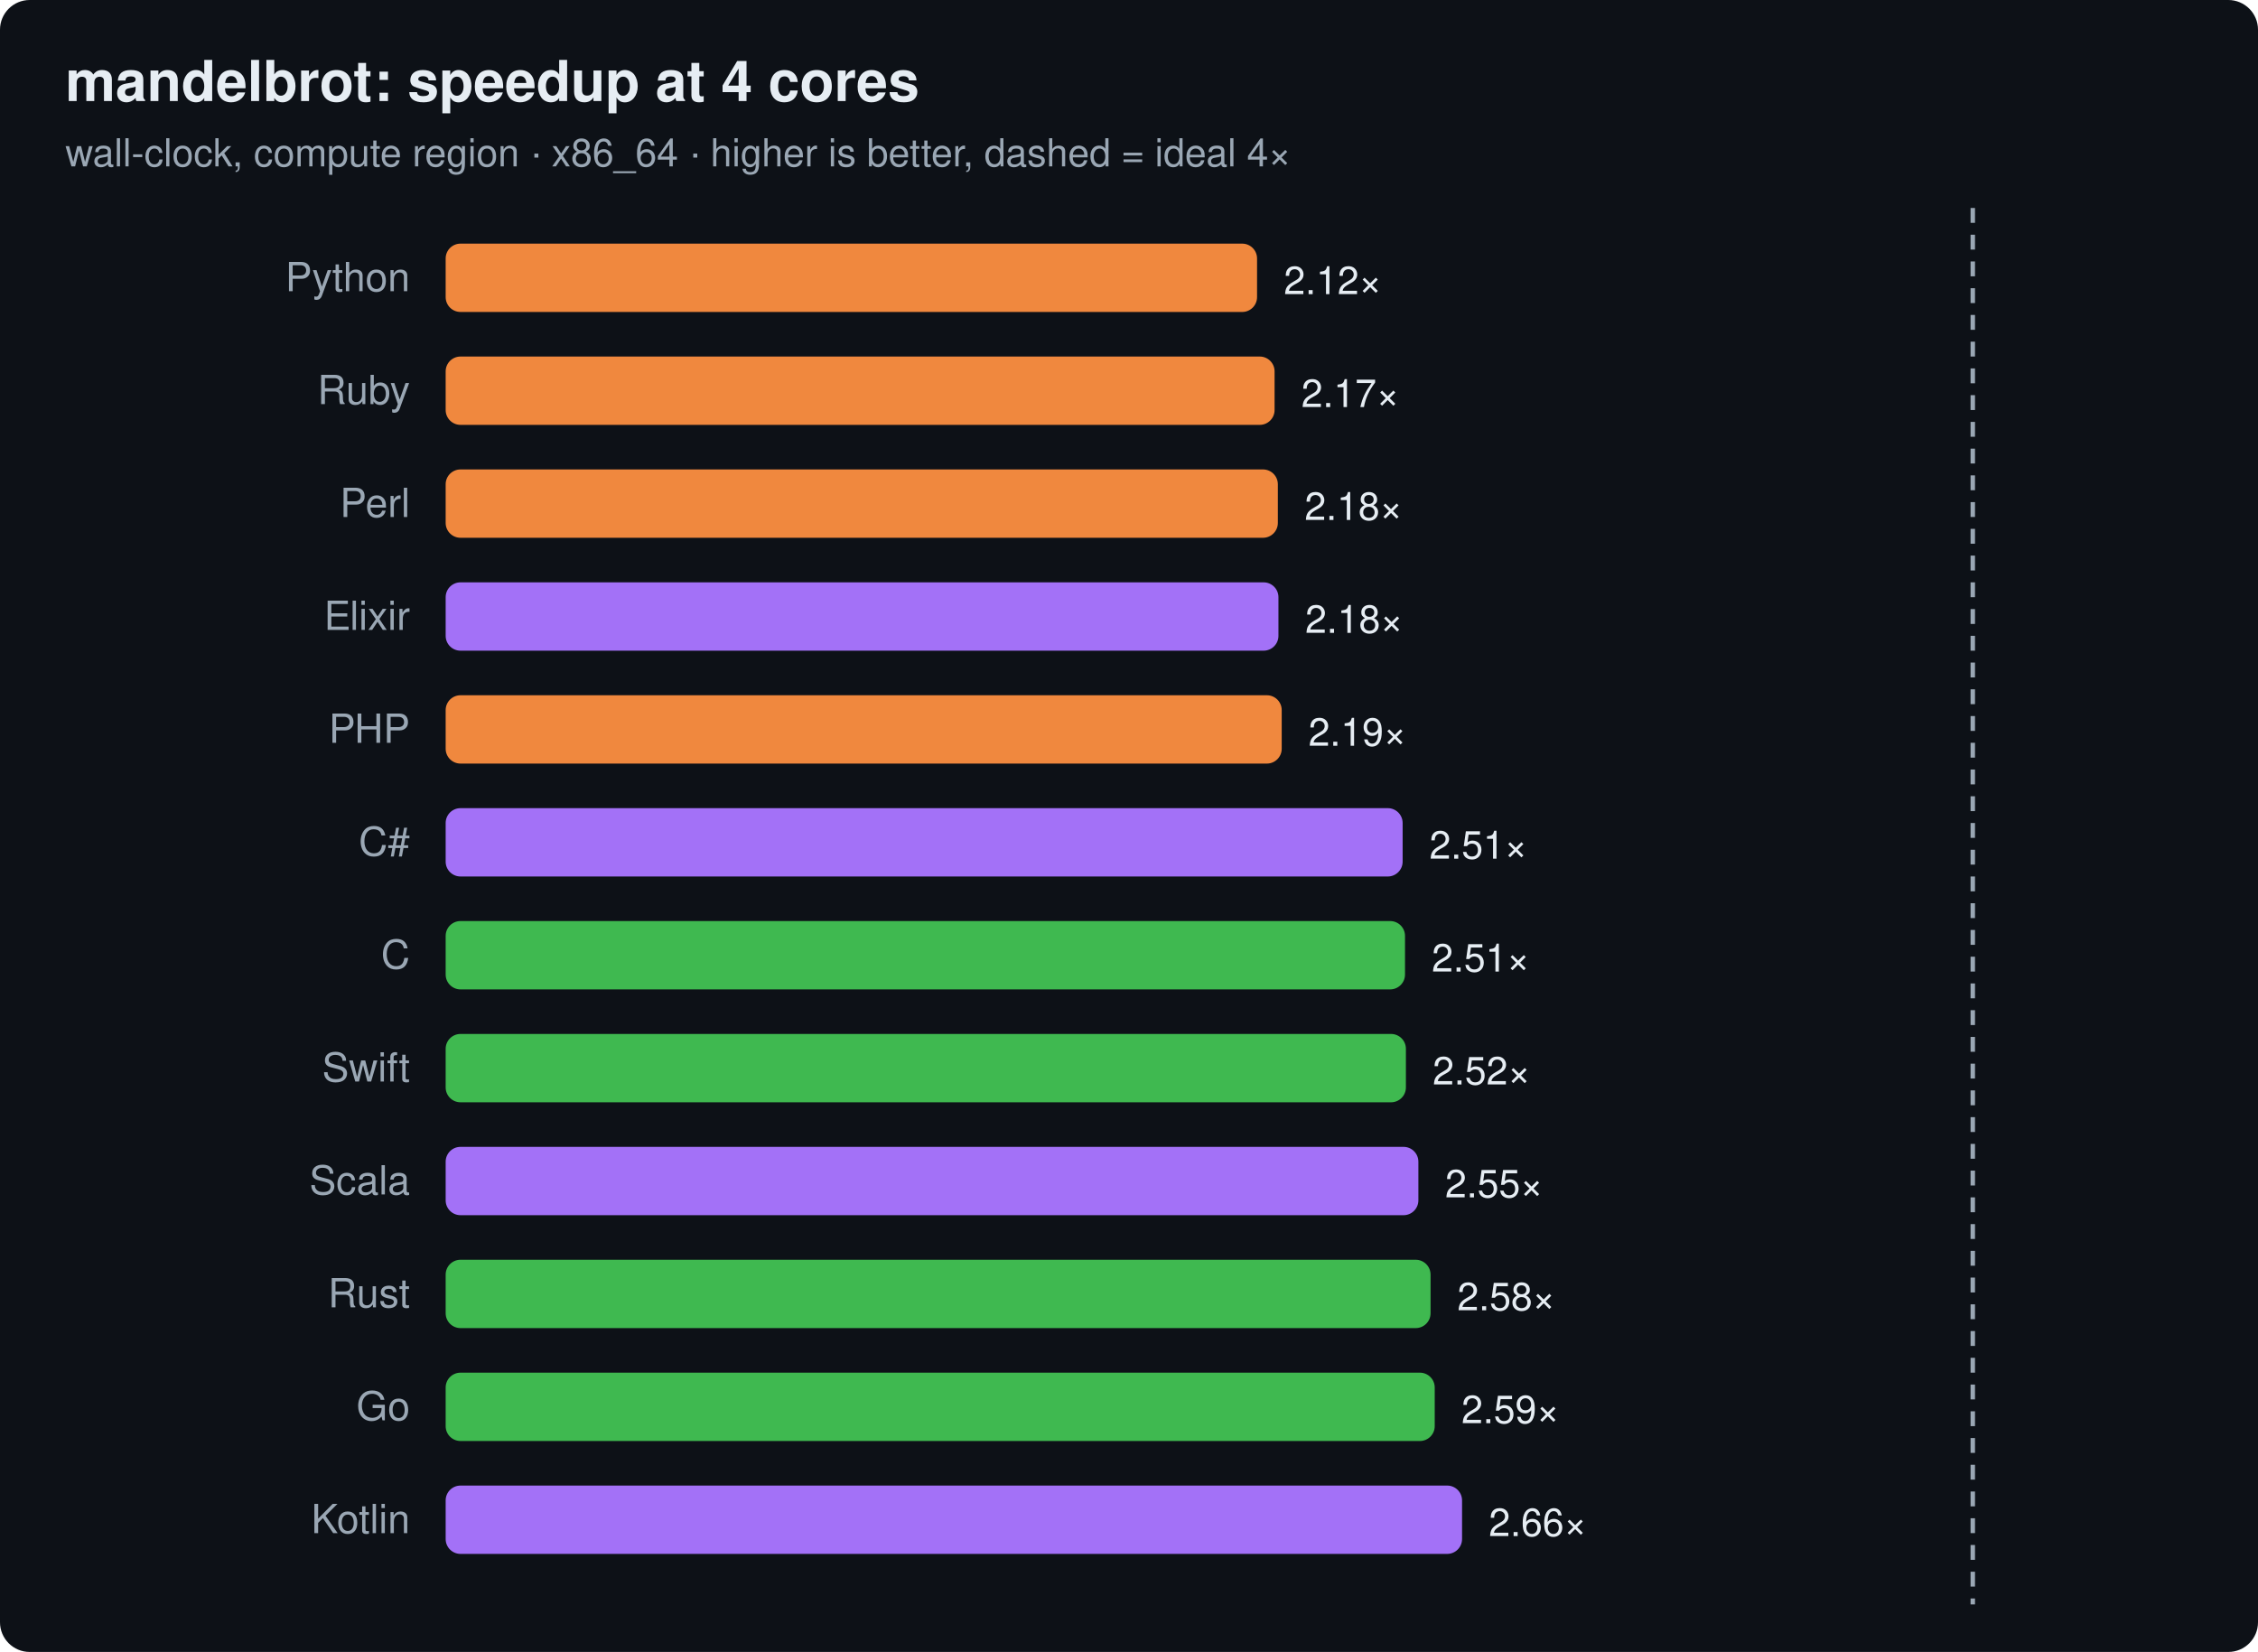
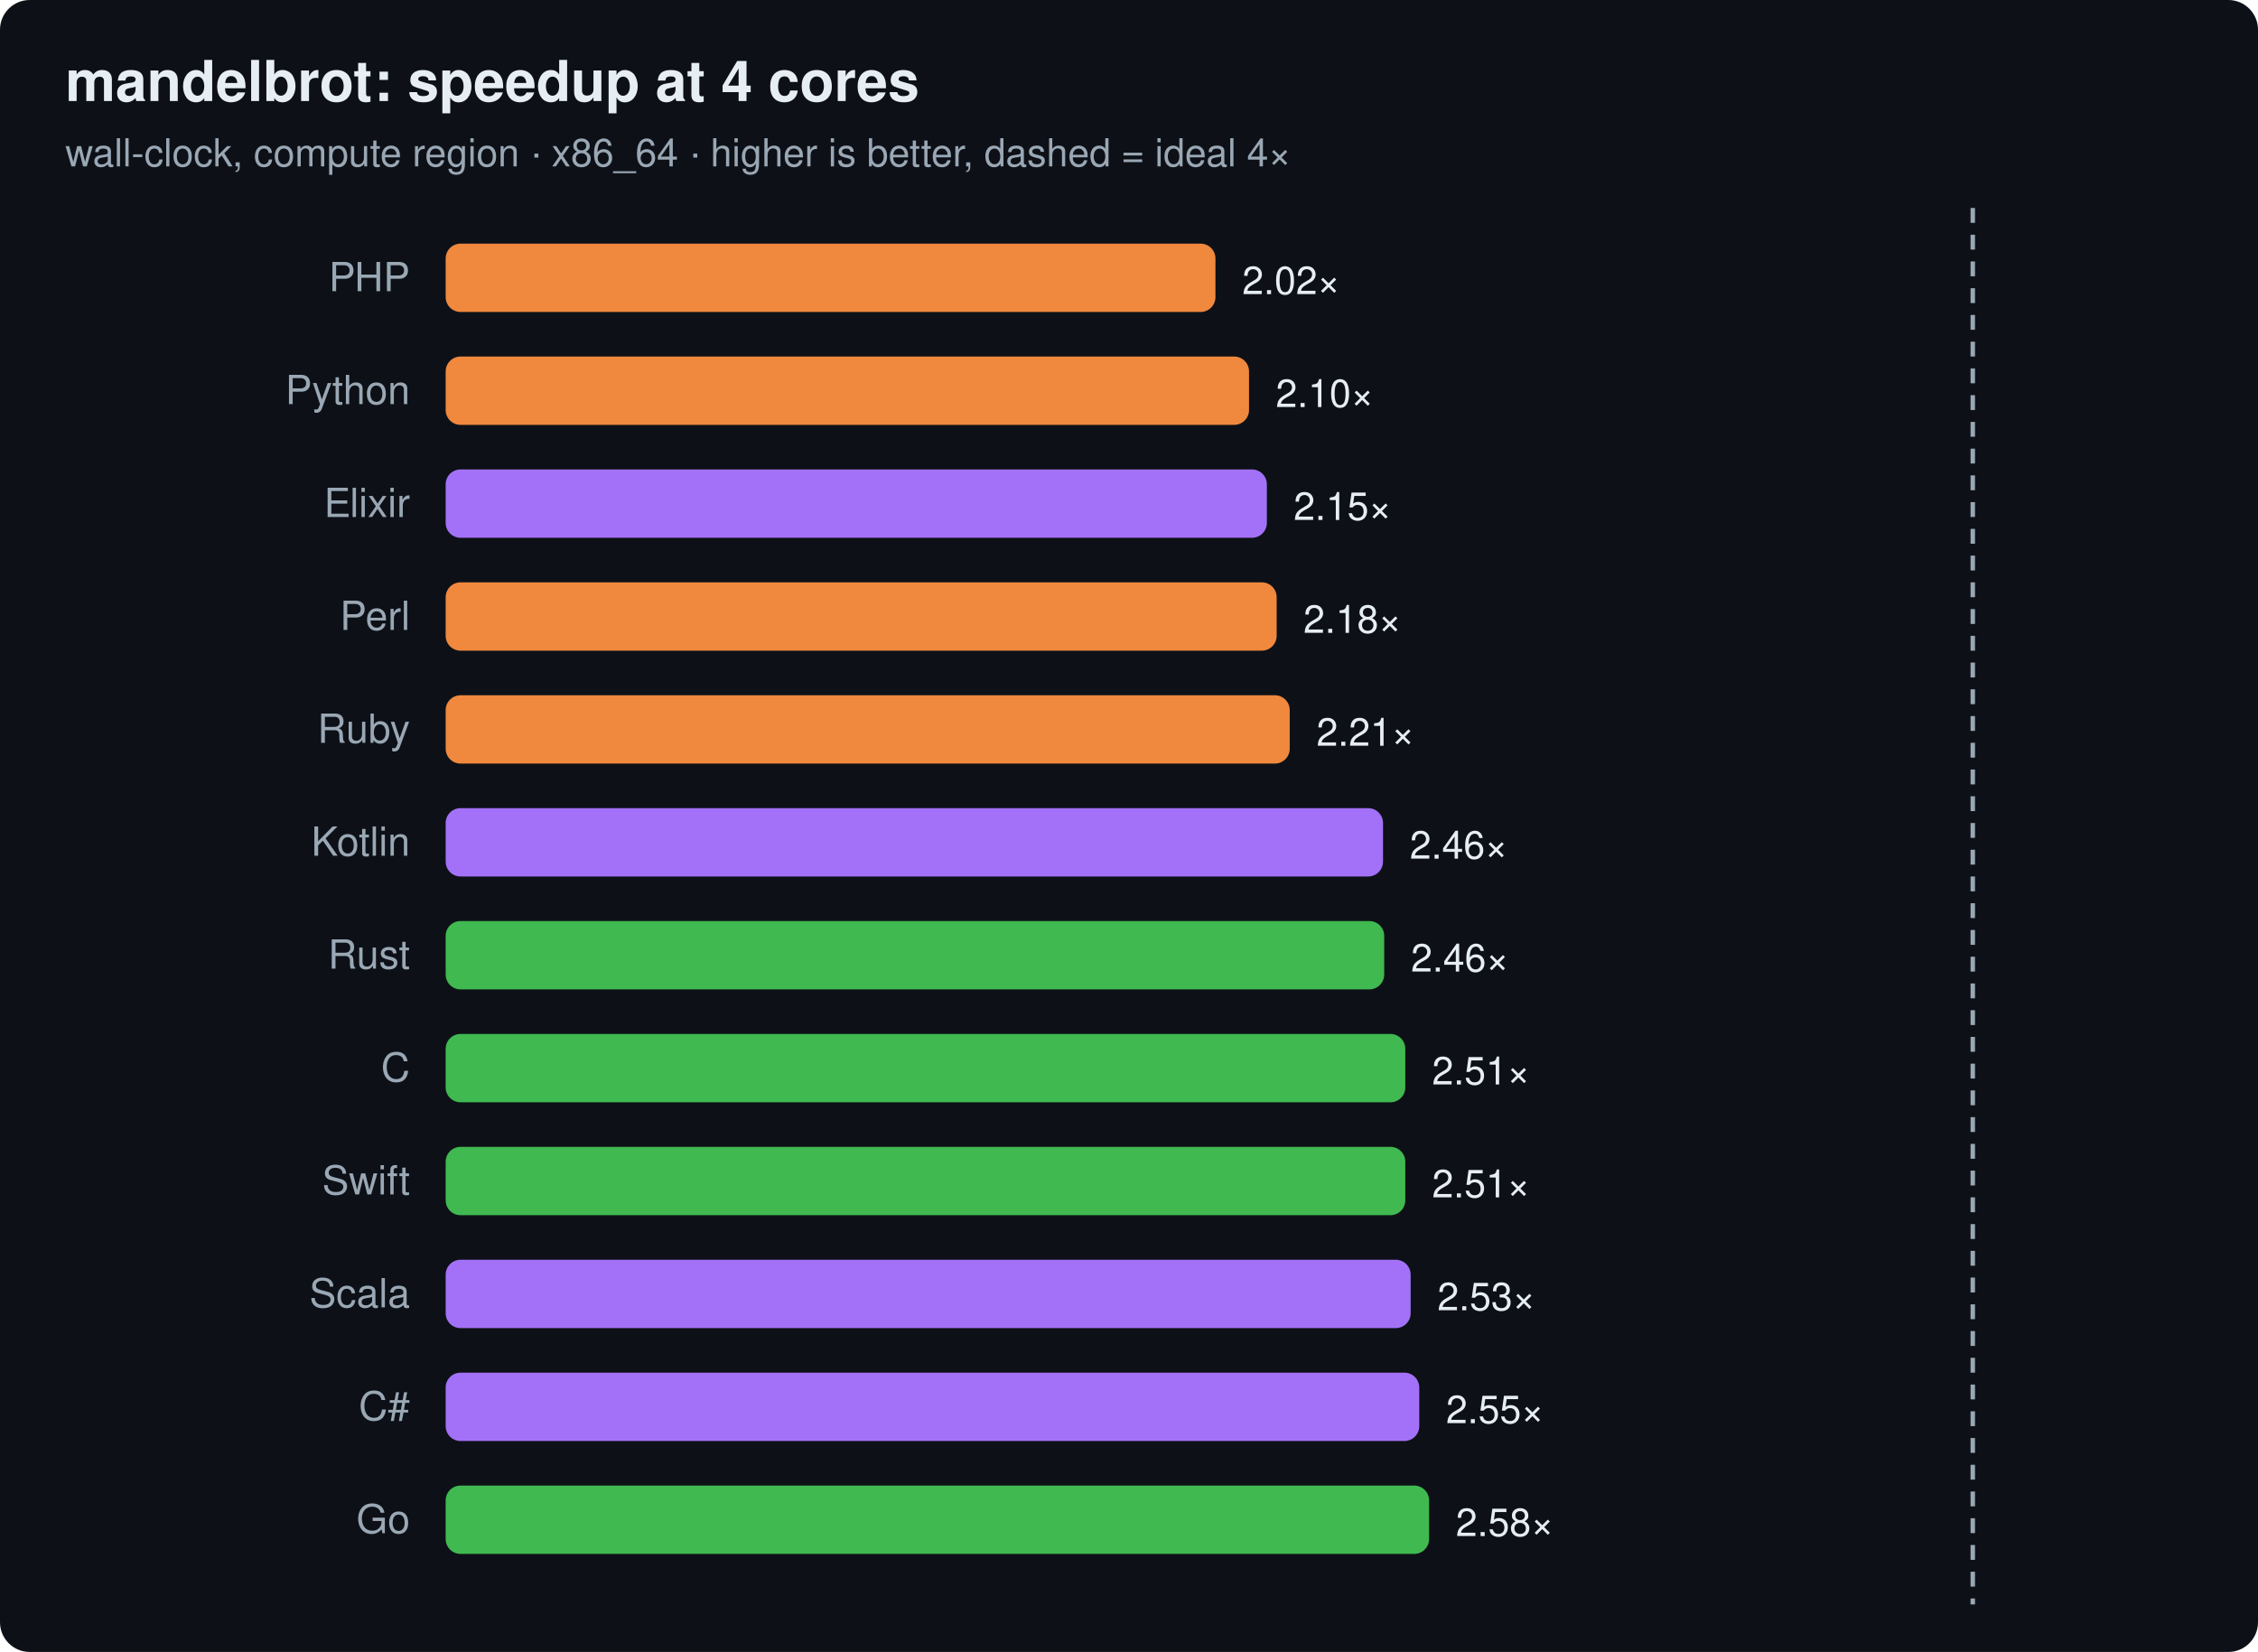
<svg xmlns="http://www.w3.org/2000/svg" width="760" height="556" viewBox="0 0 760 556" font-family="ui-sans-serif,system-ui,Segoe UI,Helvetica,Arial">
  <rect width="760" height="556" rx="10" fill="#0d1117" />
  <text x="22" y="34" font-size="19" font-weight="700" fill="#e6edf3">mandelbrot: speedup at 4 cores</text>
  <text x="22" y="56" font-size="13" fill="#9aa7b4">wall-clock, compute region · x86_64 · higher is better, dashed = ideal 4×</text>
  <line x1="664.0" y1="70" x2="664.0" y2="540" stroke="#9aa7b4" stroke-width="1.5" stroke-dasharray="5 4" />
-   <text x="138" y="98" text-anchor="end" font-size="13.5" fill="#9aa7b4">Python</text>
-   <rect x="150" y="82" width="273.1" height="23" rx="5" fill="#f0883e" />
-   <text x="432.1" y="99" font-size="13" fill="#e6edf3">2.12×</text>
-   <text x="138" y="136" text-anchor="end" font-size="13.5" fill="#9aa7b4">Ruby</text>
-   <rect x="150" y="120" width="279.0" height="23" rx="5" fill="#f0883e" />
-   <text x="438.0" y="137" font-size="13" fill="#e6edf3">2.17×</text>
-   <text x="138" y="174" text-anchor="end" font-size="13.5" fill="#9aa7b4">Perl</text>
-   <rect x="150" y="158" width="280.1" height="23" rx="5" fill="#f0883e" />
-   <text x="439.1" y="175" font-size="13" fill="#e6edf3">2.18×</text>
-   <text x="138" y="212" text-anchor="end" font-size="13.5" fill="#9aa7b4">Elixir</text>
-   <rect x="150" y="196" width="280.3" height="23" rx="5" fill="#a371f7" />
-   <text x="439.3" y="213" font-size="13" fill="#e6edf3">2.18×</text>
-   <text x="138" y="250" text-anchor="end" font-size="13.5" fill="#9aa7b4">PHP</text>
-   <rect x="150" y="234" width="281.4" height="23" rx="5" fill="#f0883e" />
-   <text x="440.4" y="251" font-size="13" fill="#e6edf3">2.19×</text>
-   <text x="138" y="288" text-anchor="end" font-size="13.5" fill="#9aa7b4">C#</text>
-   <rect x="150" y="272" width="322.1" height="23" rx="5" fill="#a371f7" />
-   <text x="481.1" y="289" font-size="13" fill="#e6edf3">2.51×</text>
-   <text x="138" y="326" text-anchor="end" font-size="13.5" fill="#9aa7b4">C</text>
-   <rect x="150" y="310" width="322.9" height="23" rx="5" fill="#3fb950" />
-   <text x="481.9" y="327" font-size="13" fill="#e6edf3">2.51×</text>
-   <text x="138" y="364" text-anchor="end" font-size="13.5" fill="#9aa7b4">Swift</text>
-   <rect x="150" y="348" width="323.2" height="23" rx="5" fill="#3fb950" />
-   <text x="482.2" y="365" font-size="13" fill="#e6edf3">2.52×</text>
-   <text x="138" y="402" text-anchor="end" font-size="13.5" fill="#9aa7b4">Scala</text>
-   <rect x="150" y="386" width="327.4" height="23" rx="5" fill="#a371f7" />
-   <text x="486.4" y="403" font-size="13" fill="#e6edf3">2.55×</text>
-   <text x="138" y="440" text-anchor="end" font-size="13.5" fill="#9aa7b4">Rust</text>
-   <rect x="150" y="424" width="331.5" height="23" rx="5" fill="#3fb950" />
-   <text x="490.5" y="441" font-size="13" fill="#e6edf3">2.58×</text>
-   <text x="138" y="478" text-anchor="end" font-size="13.5" fill="#9aa7b4">Go</text>
-   <rect x="150" y="462" width="332.9" height="23" rx="5" fill="#3fb950" />
-   <text x="491.9" y="479" font-size="13" fill="#e6edf3">2.59×</text>
-   <text x="138" y="516" text-anchor="end" font-size="13.5" fill="#9aa7b4">Kotlin</text>
-   <rect x="150" y="500" width="342.1" height="23" rx="5" fill="#a371f7" />
-   <text x="501.1" y="517" font-size="13" fill="#e6edf3">2.66×</text>
+   <text x="138" y="98" text-anchor="end" font-size="13.5" fill="#9aa7b4">PHP</text>
+   <rect x="150" y="82" width="259.1" height="23" rx="5" fill="#f0883e" />
+   <text x="418.1" y="99" font-size="13" fill="#e6edf3">2.02×</text>
+   <text x="138" y="136" text-anchor="end" font-size="13.5" fill="#9aa7b4">Python</text>
+   <rect x="150" y="120" width="270.4" height="23" rx="5" fill="#f0883e" />
+   <text x="429.4" y="137" font-size="13" fill="#e6edf3">2.10×</text>
+   <text x="138" y="174" text-anchor="end" font-size="13.5" fill="#9aa7b4">Elixir</text>
+   <rect x="150" y="158" width="276.4" height="23" rx="5" fill="#a371f7" />
+   <text x="435.4" y="175" font-size="13" fill="#e6edf3">2.15×</text>
+   <text x="138" y="212" text-anchor="end" font-size="13.5" fill="#9aa7b4">Perl</text>
+   <rect x="150" y="196" width="279.7" height="23" rx="5" fill="#f0883e" />
+   <text x="438.7" y="213" font-size="13" fill="#e6edf3">2.18×</text>
+   <text x="138" y="250" text-anchor="end" font-size="13.5" fill="#9aa7b4">Ruby</text>
+   <rect x="150" y="234" width="284.1" height="23" rx="5" fill="#f0883e" />
+   <text x="443.1" y="251" font-size="13" fill="#e6edf3">2.21×</text>
+   <text x="138" y="288" text-anchor="end" font-size="13.5" fill="#9aa7b4">Kotlin</text>
+   <rect x="150" y="272" width="315.5" height="23" rx="5" fill="#a371f7" />
+   <text x="474.5" y="289" font-size="13" fill="#e6edf3">2.46×</text>
+   <text x="138" y="326" text-anchor="end" font-size="13.5" fill="#9aa7b4">Rust</text>
+   <rect x="150" y="310" width="315.9" height="23" rx="5" fill="#3fb950" />
+   <text x="474.9" y="327" font-size="13" fill="#e6edf3">2.46×</text>
+   <text x="138" y="364" text-anchor="end" font-size="13.5" fill="#9aa7b4">C</text>
+   <rect x="150" y="348" width="323.0" height="23" rx="5" fill="#3fb950" />
+   <text x="482.0" y="365" font-size="13" fill="#e6edf3">2.51×</text>
+   <text x="138" y="402" text-anchor="end" font-size="13.5" fill="#9aa7b4">Swift</text>
+   <rect x="150" y="386" width="323.0" height="23" rx="5" fill="#3fb950" />
+   <text x="482.0" y="403" font-size="13" fill="#e6edf3">2.51×</text>
+   <text x="138" y="440" text-anchor="end" font-size="13.5" fill="#9aa7b4">Scala</text>
+   <rect x="150" y="424" width="324.8" height="23" rx="5" fill="#a371f7" />
+   <text x="483.8" y="441" font-size="13" fill="#e6edf3">2.53×</text>
+   <text x="138" y="478" text-anchor="end" font-size="13.5" fill="#9aa7b4">C#</text>
+   <rect x="150" y="462" width="327.7" height="23" rx="5" fill="#a371f7" />
+   <text x="486.7" y="479" font-size="13" fill="#e6edf3">2.55×</text>
+   <text x="138" y="516" text-anchor="end" font-size="13.5" fill="#9aa7b4">Go</text>
+   <rect x="150" y="500" width="331.0" height="23" rx="5" fill="#3fb950" />
+   <text x="490.0" y="517" font-size="13" fill="#e6edf3">2.58×</text>
</svg>
